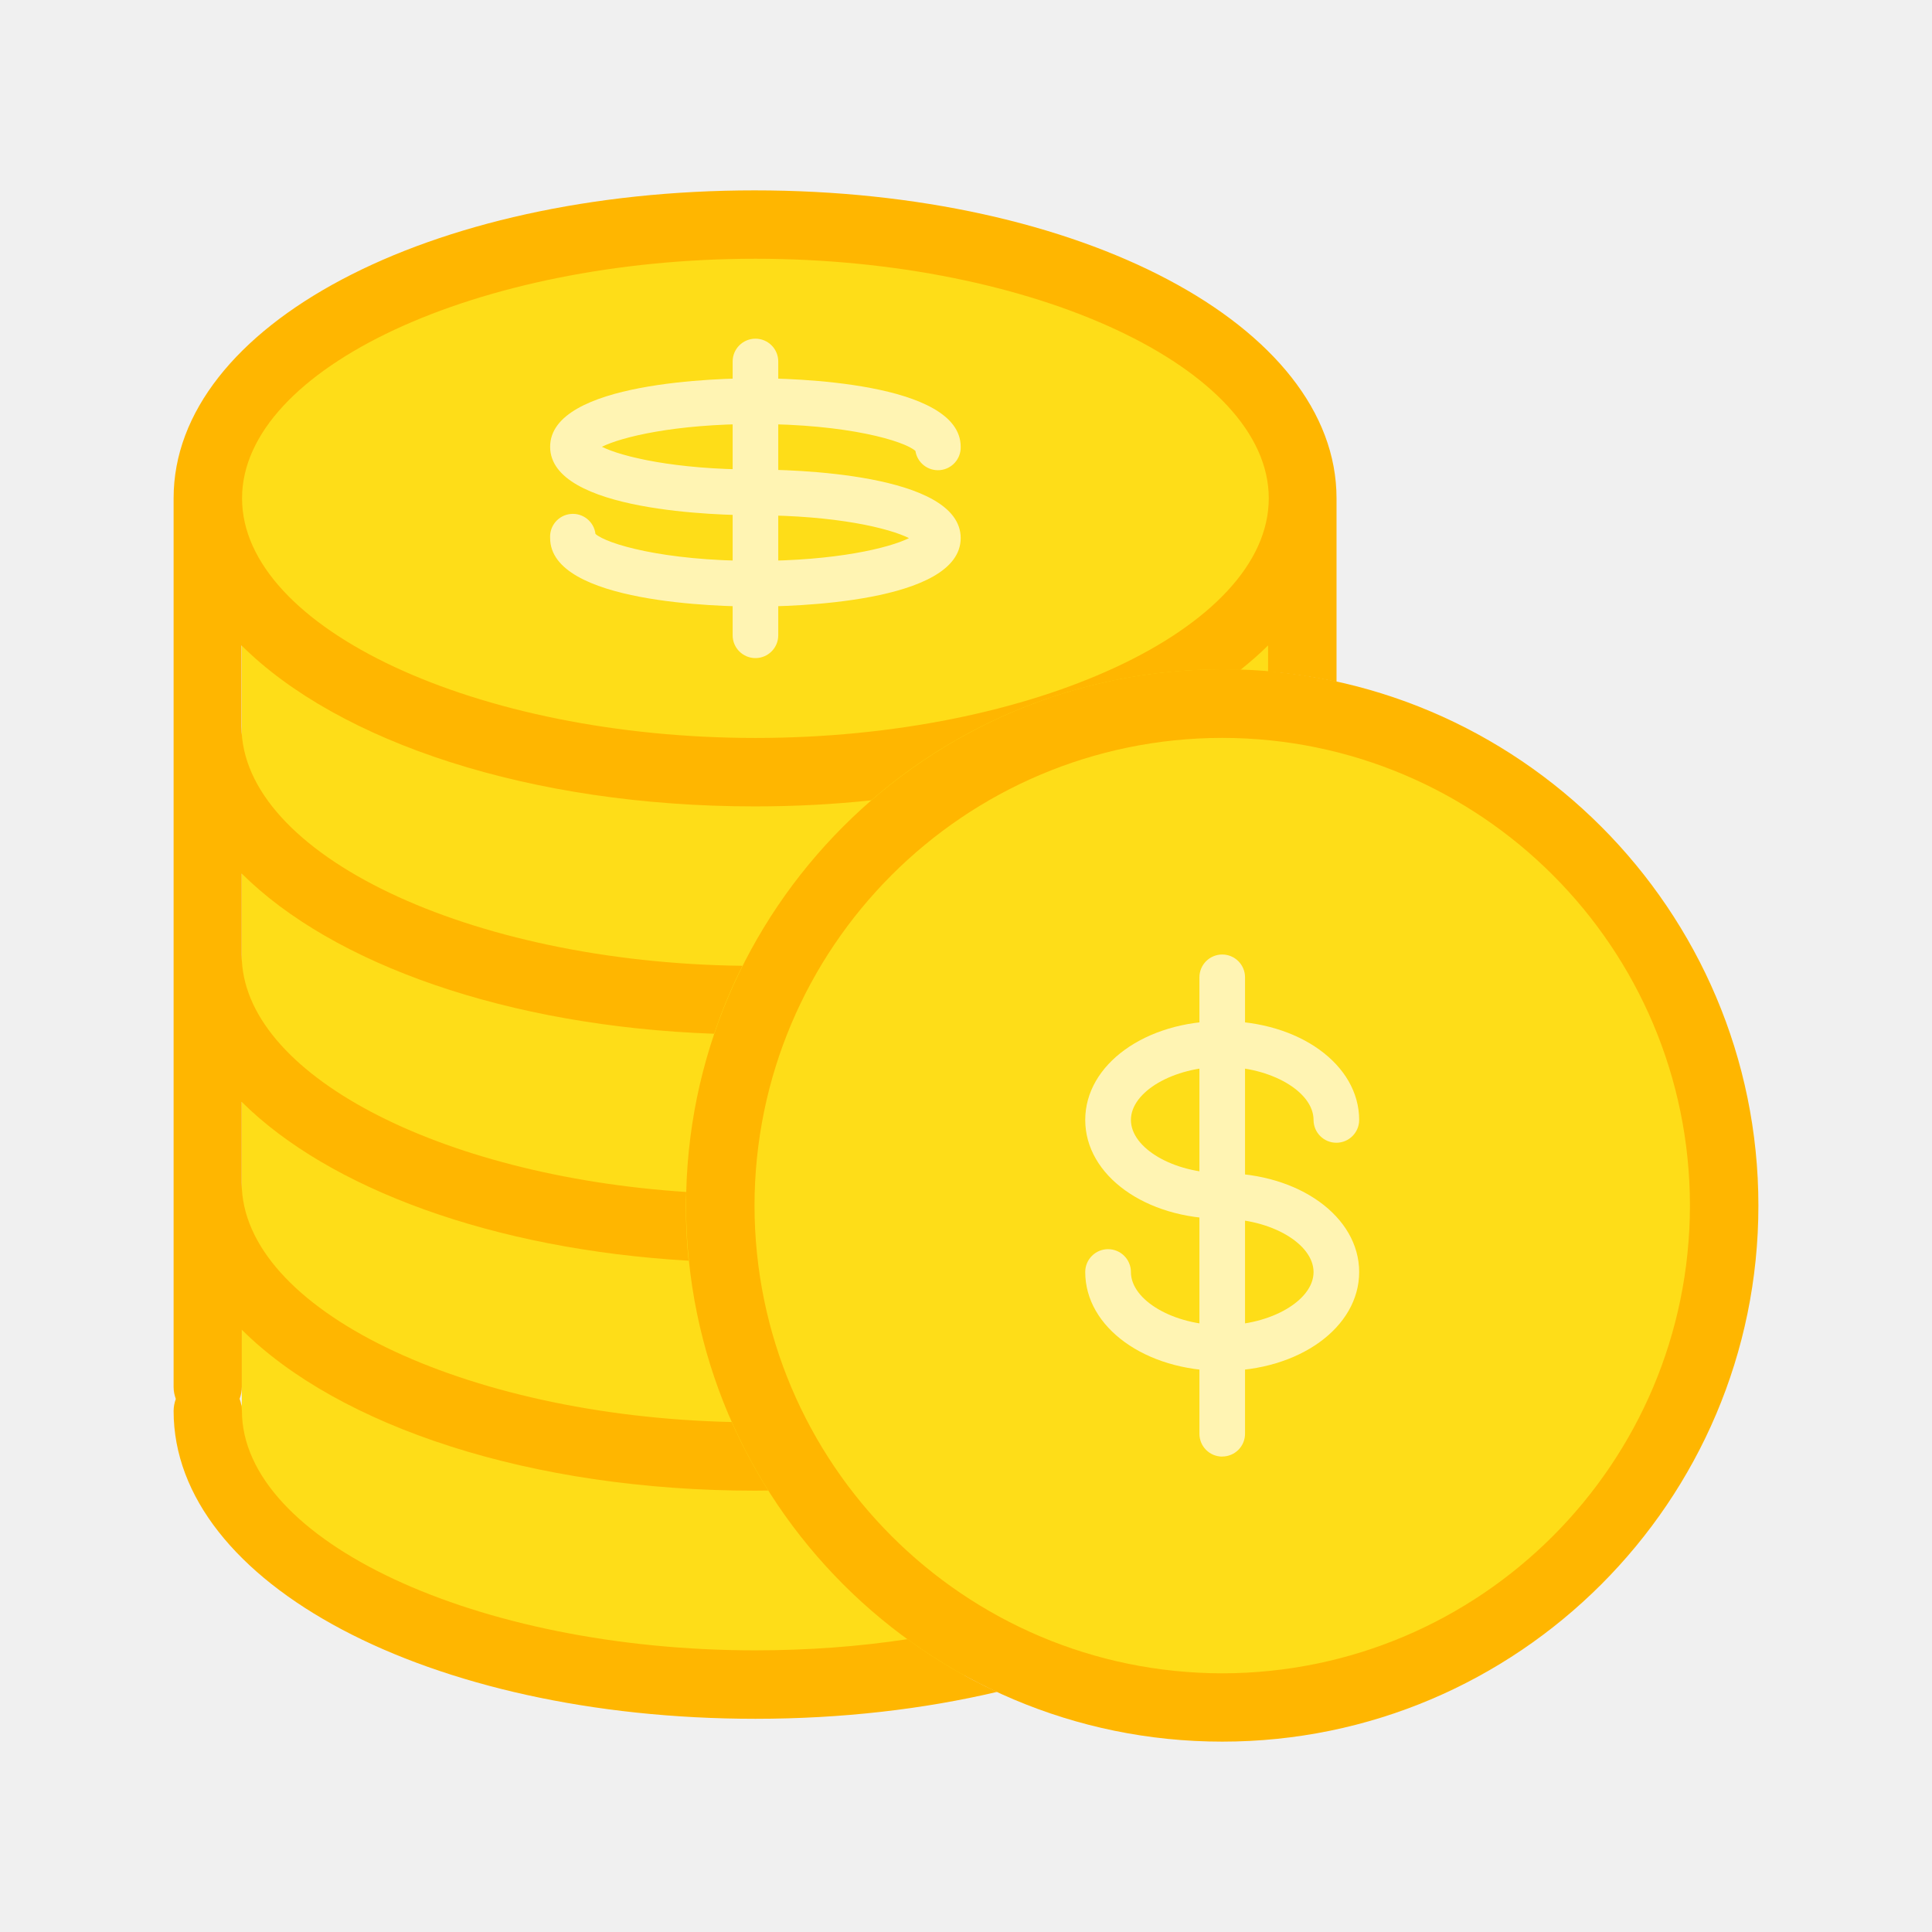
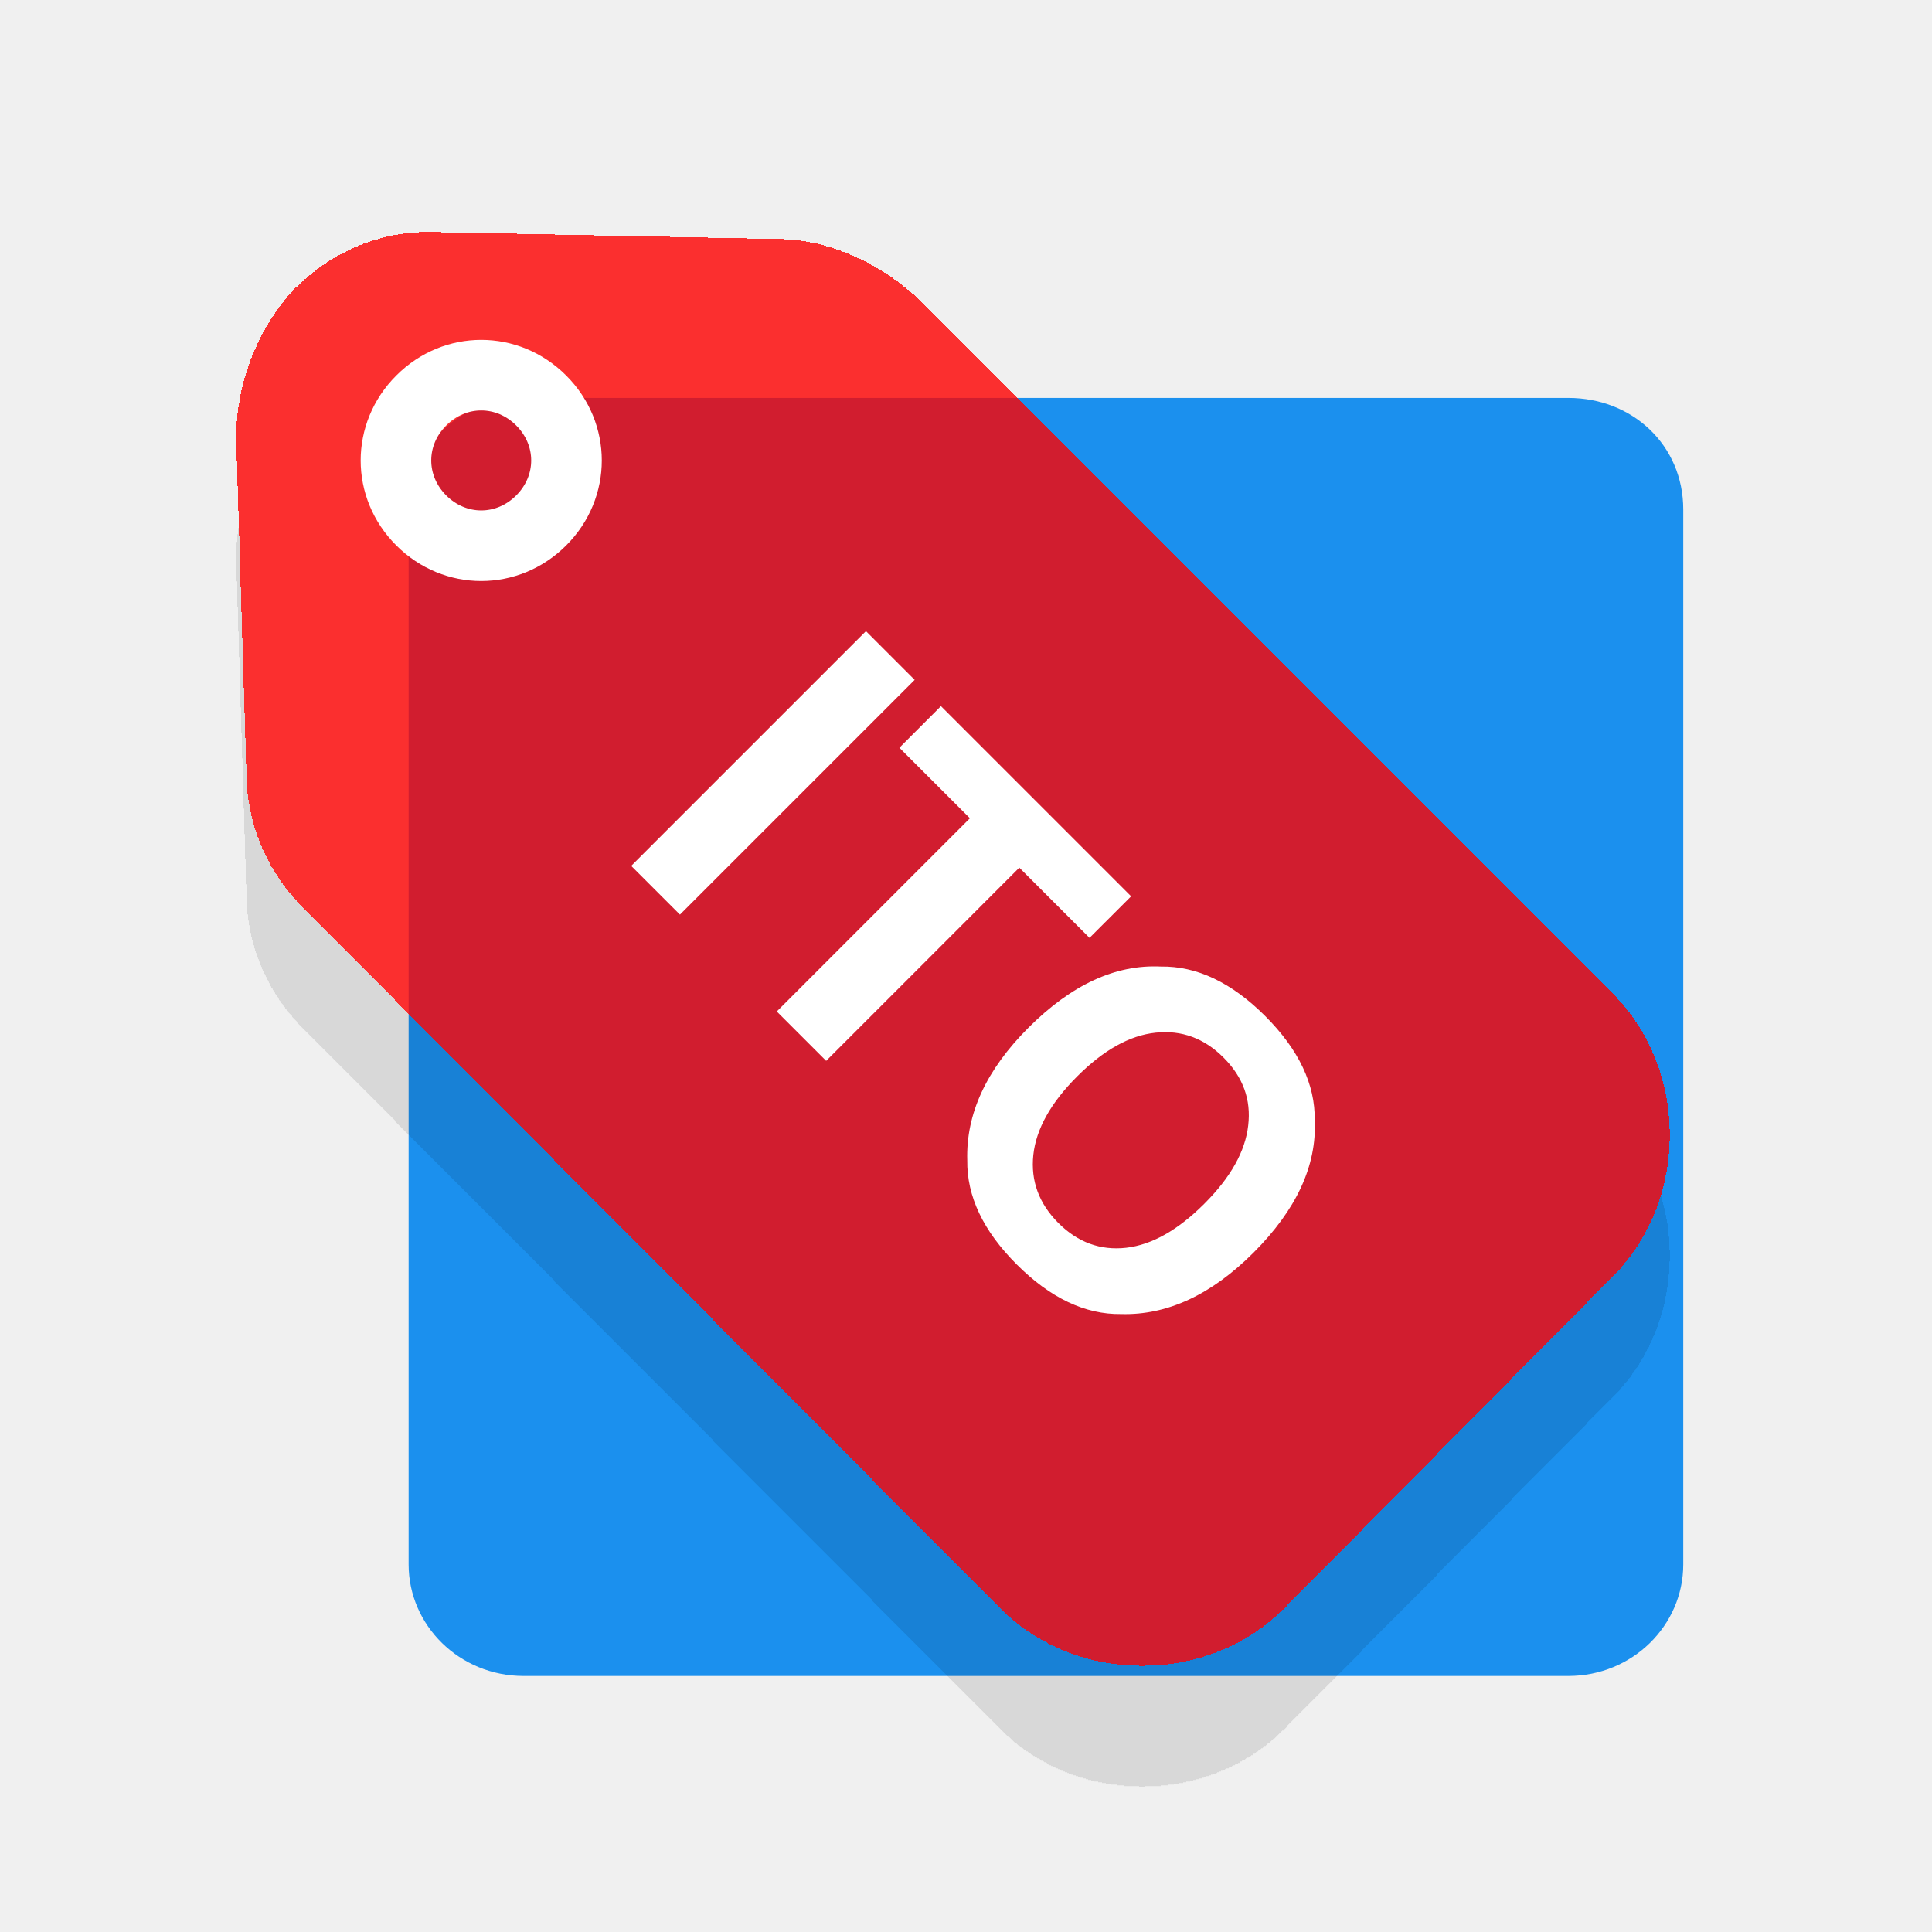
- <svg xmlns="http://www.w3.org/2000/svg" width="28" height="28" viewBox="0 0 28 28">
-   <g>
-     <path fill-rule="evenodd" clip-rule="evenodd" d="M19.162 7.156c0 .5-.223.976-.627 1.409v2.011a7.002 7.002 0 1 1-3.478 13.486c-1.12.28-2.404.438-3.77.438-3.635 0-6.694-1.125-7.601-2.654h-.182v-.393a1.719 1.719 0 0 1 0-1.101V7.706a1.72 1.72 0 0 1-.092-.55c0-1.987 3.526-3.598 7.875-3.598 4.35 0 7.875 1.61 7.875 3.598Z" fill="#FEDD18" />
-     <path d="M10.948 8.791c-.497 0-2.975-.046-2.975-.993a.33.33 0 0 1 .657-.06c.158.142.973.391 2.318.391 1.17 0 1.94-.188 2.226-.33-.284-.143-1.053-.331-2.226-.331-.497 0-2.975-.047-2.975-.993s2.48-.993 2.975-.993c.495 0 2.975.047 2.975.993a.33.33 0 0 1-.656.06c-.158-.142-.973-.39-2.319-.39-1.17 0-1.938.188-2.225.33.284.142 1.052.33 2.225.33.498 0 2.975.047 2.975.993 0 .947-2.48.993-2.975.993Z" fill="#FFF4B3" />
-     <path d="M17.713 25.241c-4.285 0-7.77-3.486-7.77-7.771s3.486-7.771 7.77-7.771c4.285 0 7.771 3.489 7.771 7.774 0 4.284-3.486 7.768-7.77 7.768Zm0-14.547a6.786 6.786 0 0 0-6.778 6.779 6.786 6.786 0 0 0 6.778 6.778 6.786 6.786 0 0 0 6.779-6.778 6.786 6.786 0 0 0-6.779-6.779Z" fill="#FFB600" />
-     <path d="M10.618 9.207a.33.33 0 1 0 .661 0V5.239a.33.33 0 1 0-.661 0v3.968Z" fill="#FFF4B3" />
-     <path d="M13.152 23.756c-.7.107-1.44.162-2.206.162-4.034 0-7.44-1.59-7.44-3.473a.52.52 0 0 0-.033-.172.521.521 0 0 0 .032-.173v-.828c1.409 1.4 4.181 2.332 7.44 2.332l.19-.002a7.847 7.847 0 0 1-.531-.993c-3.883-.088-7.101-1.638-7.101-3.467v-1.173c1.266 1.258 3.64 2.138 6.477 2.302a7.676 7.676 0 0 1-.04-.796c0-.065.002-.134.005-.2-3.582-.234-6.442-1.714-6.442-3.436V12.66c1.32 1.313 3.847 2.215 6.847 2.322.114-.34.251-.667.41-.985-3.954-.046-7.26-1.616-7.26-3.47V9.354c1.408 1.4 4.18 2.333 7.44 2.333.58 0 1.143-.03 1.687-.088a7.734 7.734 0 0 1 5.078-1.897c.09 0 .18.002.27.008.143-.115.28-.233.403-.356v.378c.336.03.667.079.992.15v-2.66c0-2.502-3.702-4.463-8.433-4.463-4.73 0-8.421 1.96-8.421 4.462v12.882c0 .06.013.118.032.172a.52.52 0 0 0-.032.173c0 2.502 3.702 4.462 8.432 4.462 1.258 0 2.442-.14 3.503-.39a7.516 7.516 0 0 1-1.299-.764ZM10.948 3.75c4.034 0 7.44 1.589 7.44 3.472 0 1.884-3.406 3.473-7.44 3.473-4.033 0-7.44-1.589-7.44-3.473 0-1.883 3.407-3.472 7.44-3.472Z" fill="#FFB600" />
-     <path d="M17.713 19.868c-1.113 0-1.985-.629-1.985-1.433a.33.33 0 1 1 .662 0c0 .41.618.771 1.323.771.706 0 1.324-.36 1.324-.77 0-.411-.618-.772-1.324-.772-1.113 0-1.985-.629-1.985-1.433s.872-1.433 1.985-1.433 1.985.63 1.985 1.433a.33.33 0 1 1-.661 0c0-.41-.618-.77-1.324-.77-.705 0-1.323.36-1.323.77 0 .41.618.771 1.323.771 1.113 0 1.985.63 1.985 1.433 0 .804-.872 1.433-1.985 1.433Z" fill="#FFF4B3" />
-     <path d="M17.713 21.11a.33.33 0 0 1-.33-.331v-6.615a.33.33 0 1 1 .661 0v6.612a.33.33 0 0 1-.33.333Z" fill="#FFF4B3" />
+ <svg xmlns="http://www.w3.org/2000/svg" width="32" height="32" viewBox="-1 -2 32 32">
+   <g clip-path="url(#clip0_898_1294)">
+     <path d="M24.976 4.591H7.672C6.608 4.591 5.768 5.431 5.768 6.439V23.912C5.768 24.919 6.608 25.759 7.672 25.759H24.976C26.04 25.759 26.88 24.919 26.88 23.912V6.439C26.88 5.375 26.04 4.591 24.976 4.591Z" fill="url(#paint0_linear_898_1294)" />
+     <g filter="url(#filter0_bd_898_1294)">
+       <path d="M17.92 25.591C17.024 25.591 16.184 25.255 15.568 24.639L4.032 13.047C3.416 12.431 3.08 11.647 3.08 10.751L2.912 5.263C2.912 4.367 3.248 3.471 3.864 2.799C4.536 2.127 5.376 1.791 6.328 1.847L11.872 1.959C12.712 1.959 13.552 2.351 14.168 2.911L25.704 14.447C26.32 15.063 26.656 15.903 26.656 16.799C26.656 17.695 26.32 18.535 25.704 19.151L20.272 24.639C19.656 25.255 18.816 25.591 17.92 25.591Z" fill="url(#paint1_linear_898_1294)" fill-opacity="0.8" shape-rendering="crispEdges" />
+     </g>
+     <path d="M8.378 7.034C7.591 7.82 6.35 7.82 5.564 7.034C4.777 6.248 4.777 5.006 5.564 4.22C6.35 3.433 7.591 3.433 8.378 4.22C9.164 5.006 9.164 6.248 8.378 7.034ZM6.391 5.047C6.06 5.378 6.06 5.875 6.391 6.206C6.722 6.537 7.219 6.537 7.55 6.206C7.881 5.875 7.881 5.378 7.55 5.047C7.219 4.716 6.722 4.716 6.391 5.047Z" fill="white" />
+     <path d="M13.343 8.454L14.15 9.261L10.262 13.149L9.455 12.342L13.343 8.454Z" fill="white" />
+     <path d="M17.735 12.846L17.046 13.534L15.883 12.371L12.684 15.571L11.866 14.753L15.065 11.553L13.897 10.385L14.585 9.696L17.735 12.846Z" fill="white" />
+     <path d="M15.841 18.944C15.285 18.389 15.012 17.813 15.021 17.217C14.998 16.452 15.335 15.72 16.034 15.022C16.746 14.31 17.477 13.972 18.228 14.009C18.824 14 19.4 14.274 19.956 14.829C20.512 15.385 20.785 15.961 20.776 16.557C20.811 17.306 20.473 18.037 19.761 18.749C19.062 19.447 18.332 19.786 17.569 19.765C16.973 19.773 16.397 19.5 15.841 18.944ZM17.653 18.667C18.079 18.618 18.51 18.375 18.948 17.937C19.384 17.501 19.626 17.069 19.674 16.642C19.725 16.214 19.589 15.84 19.267 15.518C18.946 15.196 18.57 15.058 18.141 15.104C17.712 15.149 17.279 15.391 16.841 15.829C16.403 16.267 16.161 16.701 16.115 17.13C16.07 17.559 16.208 17.934 16.529 18.256C16.851 18.578 17.226 18.715 17.653 18.667Z" fill="white" />
  </g>
+   <defs>
+     <filter id="filter0_bd_898_1294" x="-1.088" y="-2.159" width="31.744" height="33.75" filter-units="userSpaceOnUse" color-interpolation-filters="sRGB">
+       <feFlood flood-opacity="0" result="BackgroundImageFix" />
+       <feGaussianBlur in="BackgroundImage" std-deviation="2" />
+       <feComposite in2="SourceAlpha" operator="in" result="effect1_backgroundBlur_898_1294" />
+       <feColorMatrix in="SourceAlpha" type="matrix" values="0 0 0 0 0 0 0 0 0 0 0 0 0 0 0 0 0 0 127 0" result="hardAlpha" />
+       <feOffset dy="2" />
+       <feGaussianBlur std-deviation="2" />
+       <feComposite in2="hardAlpha" operator="out" />
+       <feColorMatrix type="matrix" values="0 0 0 0 0 0 0 0 0 0 0 0 0 0 0 0 0 0 0.1 0" />
+       <feBlend mode="normal" in2="effect1_backgroundBlur_898_1294" result="effect2_dropShadow_898_1294" />
+       <feBlend mode="normal" in="SourceGraphic" in2="effect2_dropShadow_898_1294" result="shape" />
+     </filter>
+     <linearGradient id="paint0_linear_898_1294" x1="16.324" y1="4.591" x2="16.324" y2="25.759" gradient-units="userSpaceOnUse">
+       <stop stop-color="#1B90EE" />
+       <stop offset="1" stop-color="#28E5FF" />
+     </linearGradient>
+     <linearGradient id="paint1_linear_898_1294" x1="14.784" y1="1.841" x2="14.784" y2="25.591" gradient-units="userSpaceOnUse">
+       <stop stop-color="#FF0000" />
+       <stop offset="1" stop-color="#FF2C2C" />
+     </linearGradient>
+     <clipPath id="clip0_898_1294">
+       <rect width="28" height="28" fill="white" />
+     </clipPath>
+   </defs>
</svg>
